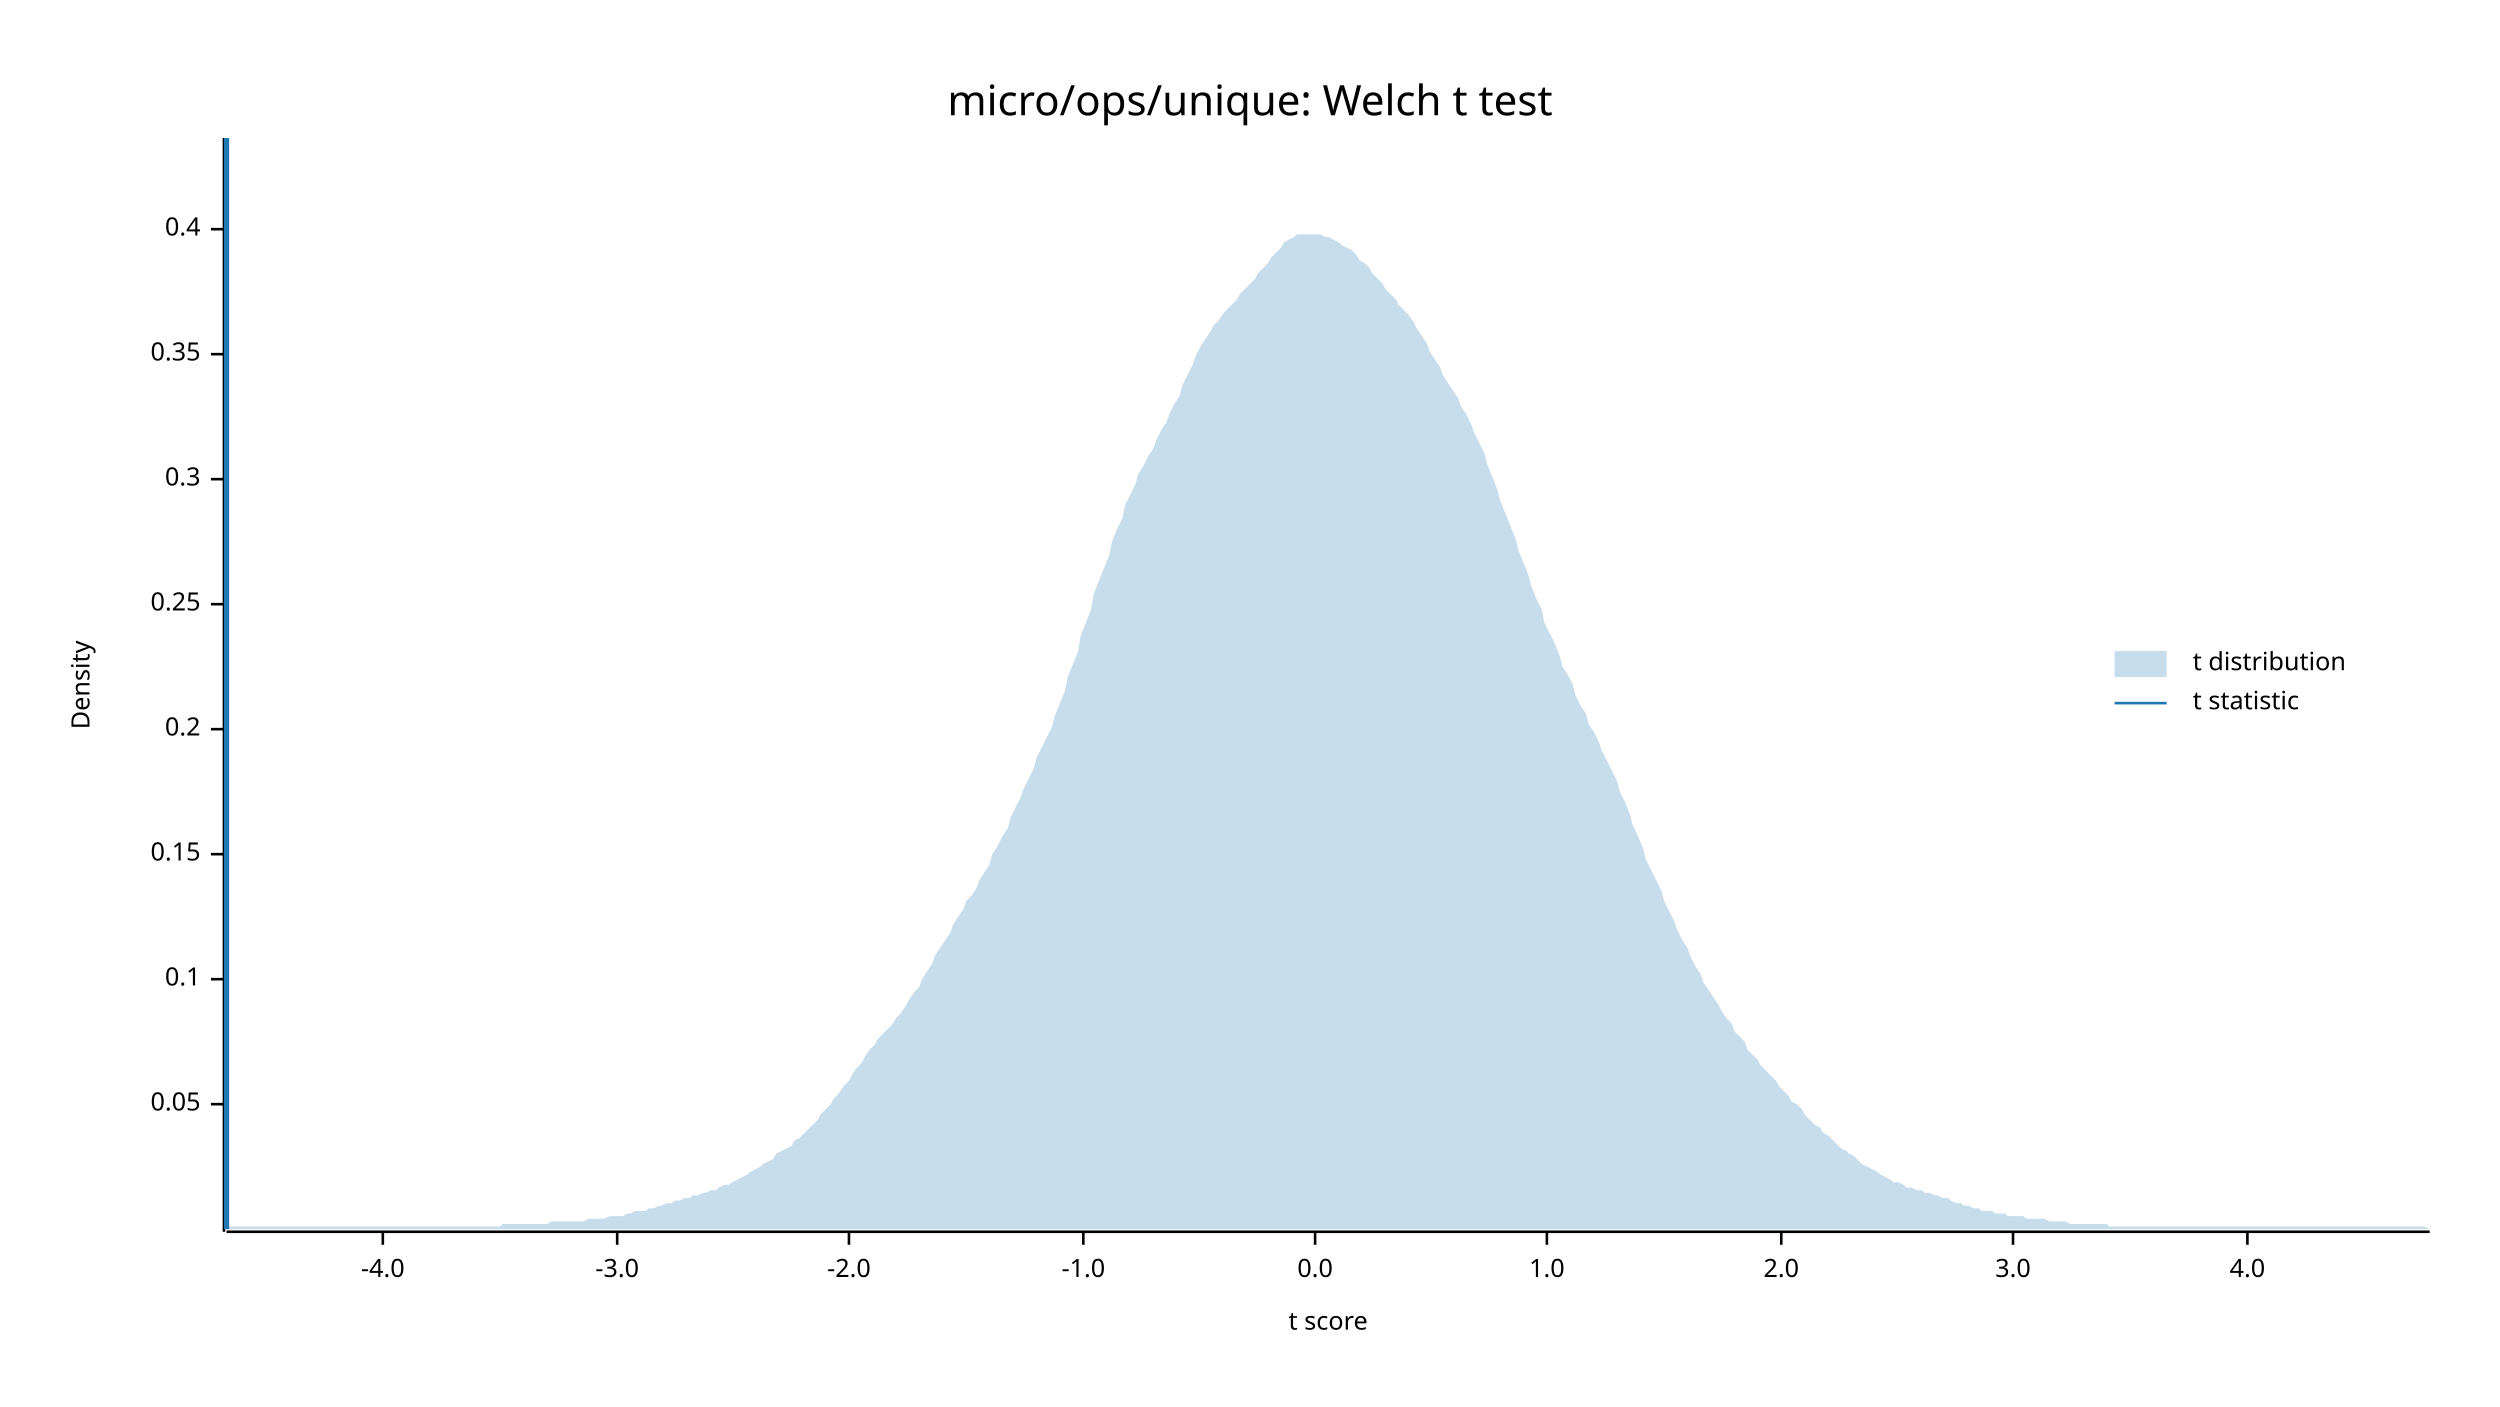
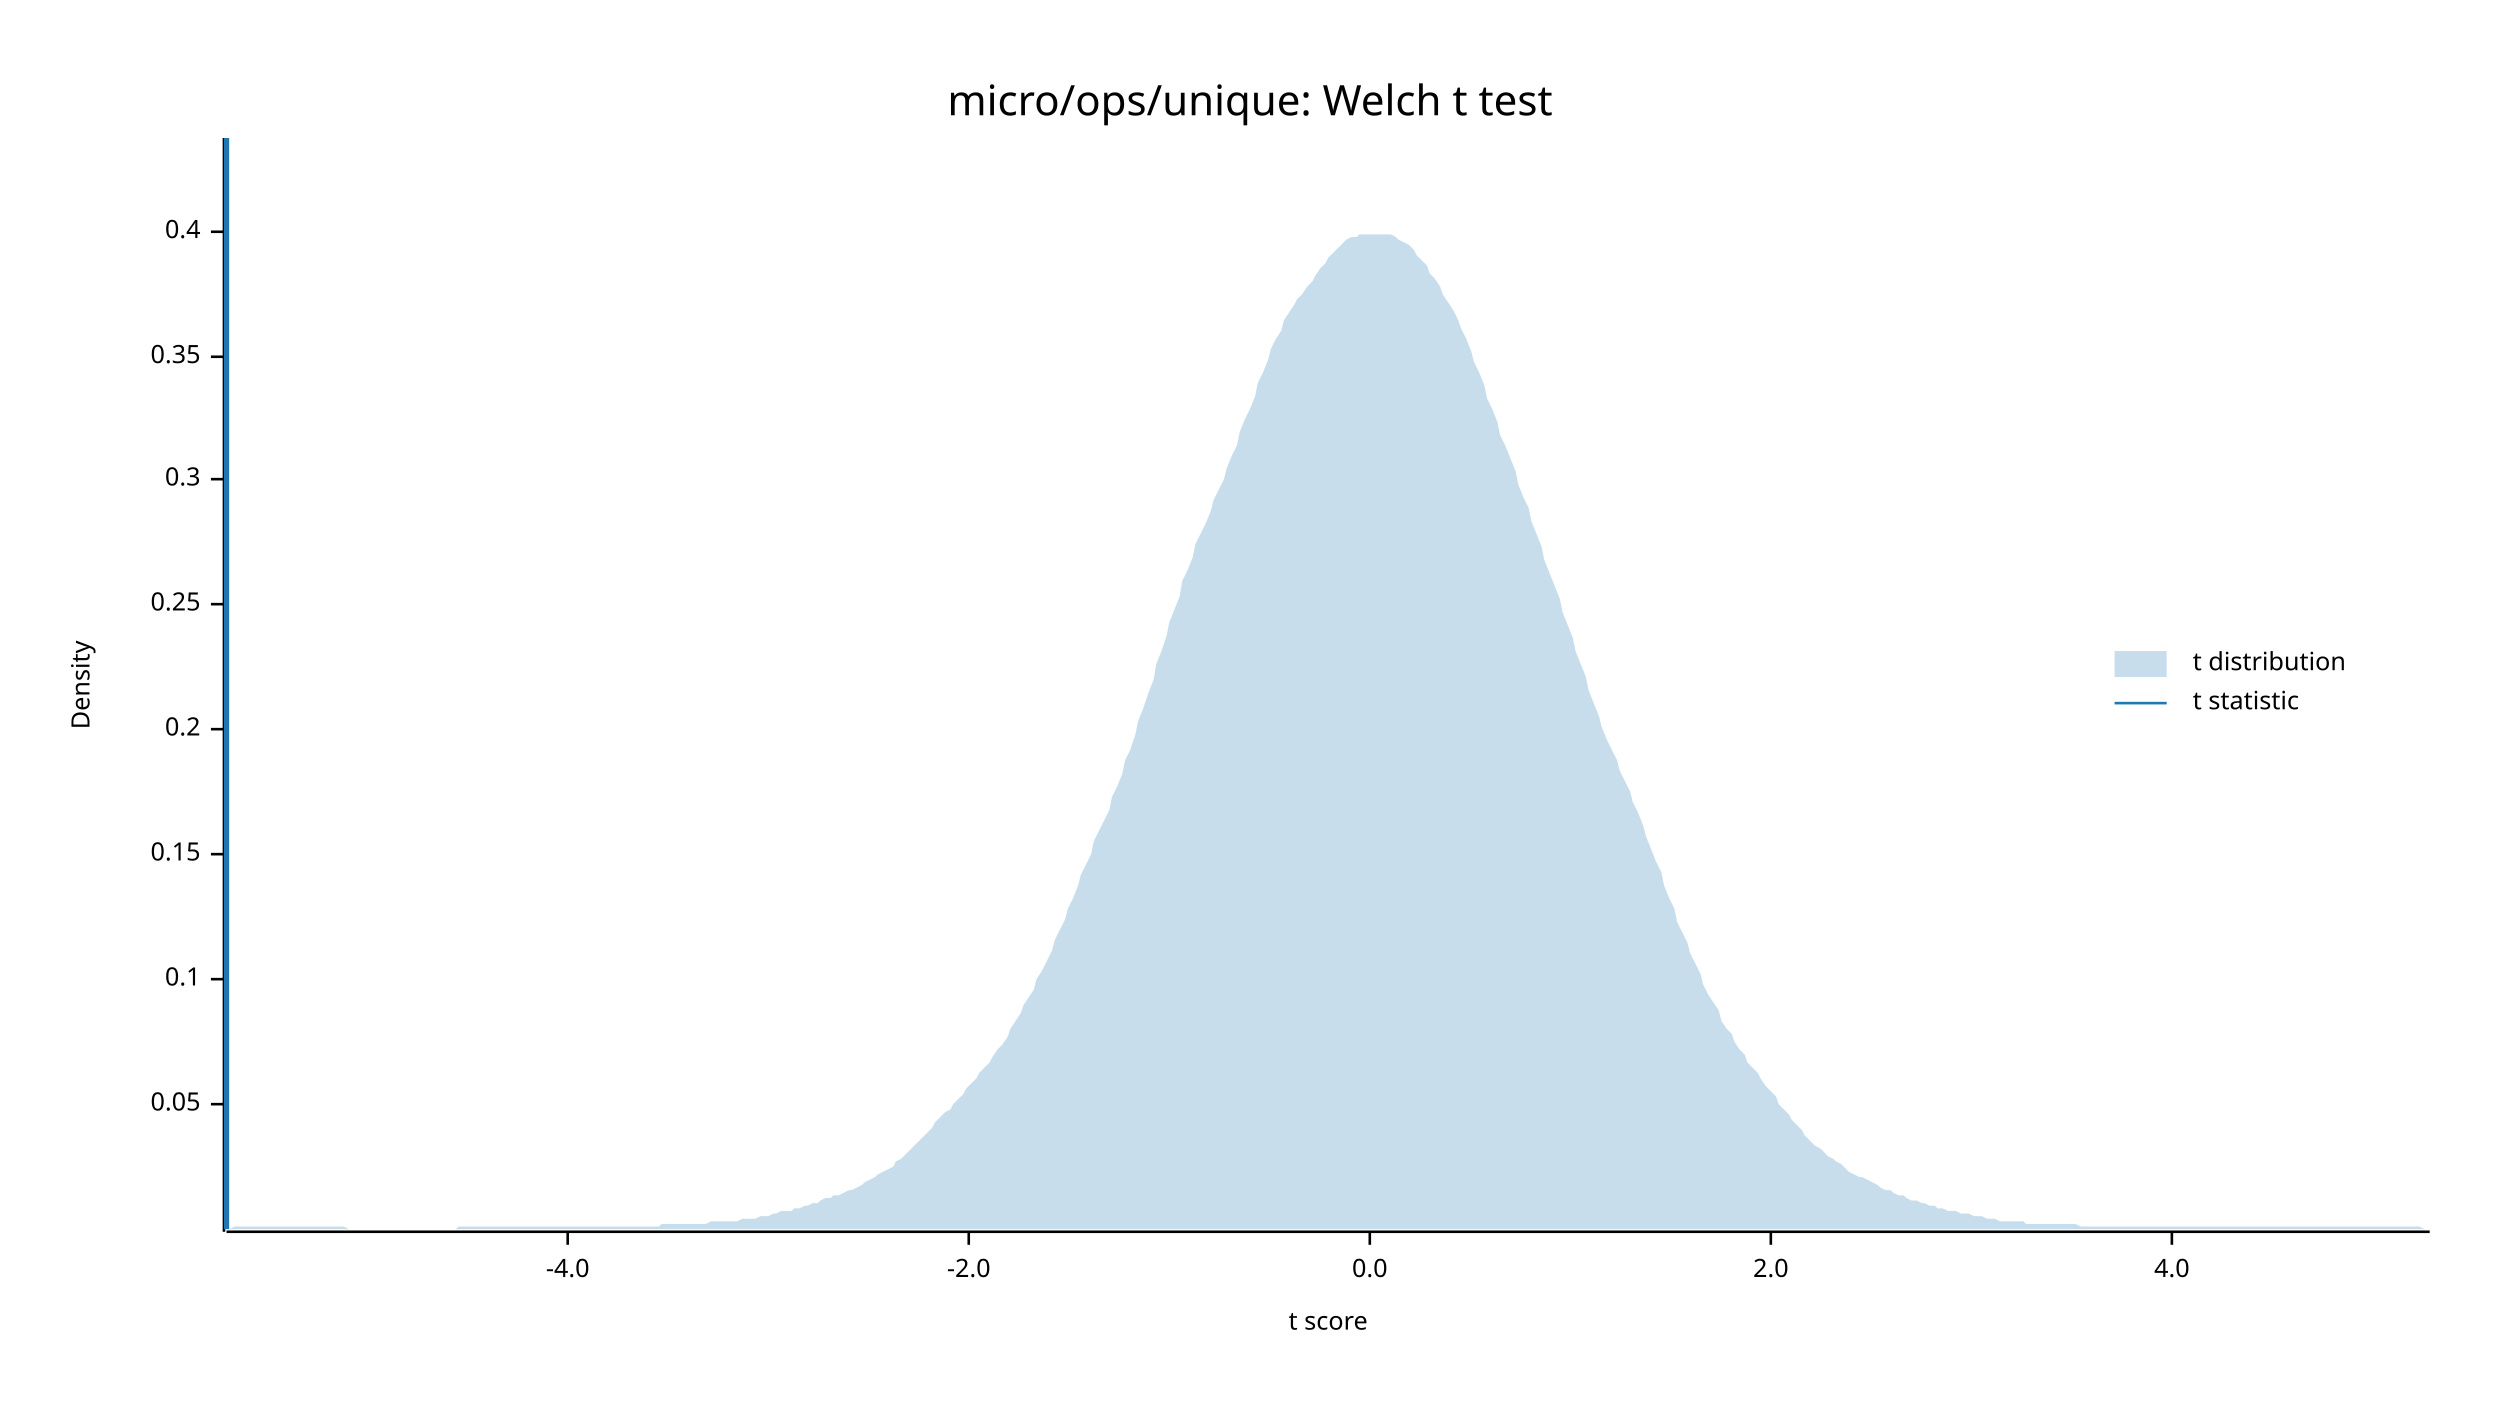
<svg xmlns="http://www.w3.org/2000/svg" width="960" height="540" viewBox="0 0 960 540">
  <text x="480" y="32" dy="0.76em" text-anchor="middle" font-family="sans-serif" font-size="16.129" opacity="1" fill="#000000">
micro/ops/unique: Welch t test
</text>
  <text x="27" y="263" dy="0.76em" text-anchor="middle" font-family="sans-serif" font-size="9.677" opacity="1" fill="#000000" transform="rotate(270, 27, 263)">
Density
</text>
  <text x="510" y="513" dy="-0.5ex" text-anchor="middle" font-family="sans-serif" font-size="9.677" opacity="1" fill="#000000">
t score
</text>
  <polyline fill="none" opacity="1" stroke="#000000" stroke-width="1" points="86,53 86,473 " />
  <text x="77" y="424" dy="0.5ex" text-anchor="end" font-family="sans-serif" font-size="9.677" opacity="1" fill="#000000">
0.05
</text>
  <polyline fill="none" opacity="1" stroke="#000000" stroke-width="1" points="81,424 86,424 " />
  <text x="77" y="376" dy="0.5ex" text-anchor="end" font-family="sans-serif" font-size="9.677" opacity="1" fill="#000000">
0.1
</text>
  <polyline fill="none" opacity="1" stroke="#000000" stroke-width="1" points="81,376 86,376 " />
  <text x="77" y="328" dy="0.5ex" text-anchor="end" font-family="sans-serif" font-size="9.677" opacity="1" fill="#000000">
0.15
</text>
  <polyline fill="none" opacity="1" stroke="#000000" stroke-width="1" points="81,328 86,328 " />
  <text x="77" y="280" dy="0.5ex" text-anchor="end" font-family="sans-serif" font-size="9.677" opacity="1" fill="#000000">
0.2
</text>
  <polyline fill="none" opacity="1" stroke="#000000" stroke-width="1" points="81,280 86,280 " />
  <text x="77" y="232" dy="0.5ex" text-anchor="end" font-family="sans-serif" font-size="9.677" opacity="1" fill="#000000">
0.25
</text>
  <polyline fill="none" opacity="1" stroke="#000000" stroke-width="1" points="81,232 86,232 " />
  <text x="77" y="184" dy="0.5ex" text-anchor="end" font-family="sans-serif" font-size="9.677" opacity="1" fill="#000000">
0.3
</text>
  <polyline fill="none" opacity="1" stroke="#000000" stroke-width="1" points="81,184 86,184 " />
-   <text x="77" y="136" dy="0.5ex" text-anchor="end" font-family="sans-serif" font-size="9.677" opacity="1" fill="#000000">
+   <text x="77" y="137" dy="0.5ex" text-anchor="end" font-family="sans-serif" font-size="9.677" opacity="1" fill="#000000">
0.35
</text>
-   <polyline fill="none" opacity="1" stroke="#000000" stroke-width="1" points="81,136 86,136 " />
-   <text x="77" y="88" dy="0.5ex" text-anchor="end" font-family="sans-serif" font-size="9.677" opacity="1" fill="#000000">
+   <polyline fill="none" opacity="1" stroke="#000000" stroke-width="1" points="81,137 86,137 " />
+   <text x="77" y="89" dy="0.5ex" text-anchor="end" font-family="sans-serif" font-size="9.677" opacity="1" fill="#000000">
0.4
</text>
-   <polyline fill="none" opacity="1" stroke="#000000" stroke-width="1" points="81,88 86,88 " />
+   <polyline fill="none" opacity="1" stroke="#000000" stroke-width="1" points="81,89 86,89 " />
  <polyline fill="none" opacity="1" stroke="#000000" stroke-width="1" points="87,473 933,473 " />
-   <text x="147" y="483" dy="0.76em" text-anchor="middle" font-family="sans-serif" font-size="9.677" opacity="1" fill="#000000">
+   <text x="218" y="483" dy="0.76em" text-anchor="middle" font-family="sans-serif" font-size="9.677" opacity="1" fill="#000000">
-4.0
</text>
-   <polyline fill="none" opacity="1" stroke="#000000" stroke-width="1" points="147,473 147,478 " />
-   <text x="237" y="483" dy="0.76em" text-anchor="middle" font-family="sans-serif" font-size="9.677" opacity="1" fill="#000000">
- -3.0
- </text>
-   <polyline fill="none" opacity="1" stroke="#000000" stroke-width="1" points="237,473 237,478 " />
-   <text x="326" y="483" dy="0.76em" text-anchor="middle" font-family="sans-serif" font-size="9.677" opacity="1" fill="#000000">
+   <polyline fill="none" opacity="1" stroke="#000000" stroke-width="1" points="218,473 218,478 " />
+   <text x="372" y="483" dy="0.76em" text-anchor="middle" font-family="sans-serif" font-size="9.677" opacity="1" fill="#000000">
-2.0
</text>
-   <polyline fill="none" opacity="1" stroke="#000000" stroke-width="1" points="326,473 326,478 " />
-   <text x="416" y="483" dy="0.76em" text-anchor="middle" font-family="sans-serif" font-size="9.677" opacity="1" fill="#000000">
- -1.0
- </text>
-   <polyline fill="none" opacity="1" stroke="#000000" stroke-width="1" points="416,473 416,478 " />
-   <text x="505" y="483" dy="0.76em" text-anchor="middle" font-family="sans-serif" font-size="9.677" opacity="1" fill="#000000">
+   <polyline fill="none" opacity="1" stroke="#000000" stroke-width="1" points="372,473 372,478 " />
+   <text x="526" y="483" dy="0.76em" text-anchor="middle" font-family="sans-serif" font-size="9.677" opacity="1" fill="#000000">
0.0
</text>
-   <polyline fill="none" opacity="1" stroke="#000000" stroke-width="1" points="505,473 505,478 " />
-   <text x="594" y="483" dy="0.76em" text-anchor="middle" font-family="sans-serif" font-size="9.677" opacity="1" fill="#000000">
- 1.0
- </text>
-   <polyline fill="none" opacity="1" stroke="#000000" stroke-width="1" points="594,473 594,478 " />
-   <text x="684" y="483" dy="0.76em" text-anchor="middle" font-family="sans-serif" font-size="9.677" opacity="1" fill="#000000">
+   <polyline fill="none" opacity="1" stroke="#000000" stroke-width="1" points="526,473 526,478 " />
+   <text x="680" y="483" dy="0.76em" text-anchor="middle" font-family="sans-serif" font-size="9.677" opacity="1" fill="#000000">
2.0
</text>
-   <polyline fill="none" opacity="1" stroke="#000000" stroke-width="1" points="684,473 684,478 " />
-   <text x="773" y="483" dy="0.76em" text-anchor="middle" font-family="sans-serif" font-size="9.677" opacity="1" fill="#000000">
- 3.0
- </text>
-   <polyline fill="none" opacity="1" stroke="#000000" stroke-width="1" points="773,473 773,478 " />
-   <text x="863" y="483" dy="0.76em" text-anchor="middle" font-family="sans-serif" font-size="9.677" opacity="1" fill="#000000">
+   <polyline fill="none" opacity="1" stroke="#000000" stroke-width="1" points="680,473 680,478 " />
+   <text x="834" y="483" dy="0.76em" text-anchor="middle" font-family="sans-serif" font-size="9.677" opacity="1" fill="#000000">
4.0
</text>
-   <polyline fill="none" opacity="1" stroke="#000000" stroke-width="1" points="863,473 863,478 " />
-   <polygon opacity="0.25" fill="#1F78B4" points="87,472 88,471 90,471 92,471 93,471 95,471 97,471 98,471 100,471 102,471 103,471 105,471 107,471 109,471 110,471 112,471 114,471 115,471 117,471 119,471 120,471 122,471 124,471 125,471 127,471 129,471 131,471 132,471 134,471 136,471 137,471 139,471 141,471 142,471 144,471 146,471 148,471 149,471 151,471 153,471 154,471 156,471 158,471 159,471 161,471 163,471 164,471 166,471 168,471 170,471 171,471 173,471 175,471 176,471 178,471 180,471 181,471 183,471 185,471 187,471 188,471 190,471 192,471 193,470 195,470 197,470 198,470 200,470 202,470 203,470 205,470 207,470 209,470 210,470 212,469 214,469 215,469 217,469 219,469 220,469 222,469 224,469 226,468 227,468 229,468 231,468 232,468 234,467 236,467 237,467 239,467 241,466 242,466 244,465 246,465 248,465 249,464 251,464 253,463 254,463 256,462 258,462 259,461 261,461 263,460 265,460 266,459 268,459 270,458 271,458 273,457 275,457 276,456 278,455 280,455 281,454 283,453 285,452 287,451 288,450 290,449 292,448 293,447 295,446 297,445 298,443 300,442 302,441 304,440 305,438 307,437 309,435 310,434 312,432 314,430 315,428 317,426 319,424 320,422 322,420 324,417 326,415 327,413 329,410 331,408 332,406 334,403 336,401 337,399 339,397 341,395 343,393 344,391 346,389 348,386 349,384 351,381 353,379 354,376 356,373 358,370 359,367 361,364 363,361 365,358 366,355 368,352 370,349 371,346 373,344 375,341 376,338 378,335 380,332 381,328 383,325 385,321 387,318 388,314 390,310 392,306 393,303 395,299 397,295 398,291 400,287 402,283 404,279 405,275 407,270 409,265 410,260 412,255 414,250 415,244 417,239 419,234 420,228 422,223 424,218 426,213 427,208 429,203 431,199 432,194 434,190 436,186 437,182 439,179 441,175 443,172 444,169 446,165 448,162 449,159 451,155 453,152 454,148 456,144 458,140 459,137 461,133 463,130 465,127 466,125 468,123 470,120 471,119 473,117 475,115 476,113 478,111 480,109 482,107 483,105 485,103 487,101 488,99 490,97 492,95 493,93 495,92 497,91 498,90 500,90 502,90 504,90 505,90 507,90 509,91 510,91 512,92 514,93 515,94 517,95 519,96 521,98 522,100 524,101 526,103 527,105 529,107 531,109 532,111 534,113 536,115 537,117 539,119 541,121 543,124 544,126 546,129 548,132 549,135 551,138 553,141 554,144 556,147 558,150 560,153 561,156 563,159 565,163 566,166 568,170 570,174 571,178 573,183 575,188 576,192 578,197 580,202 582,207 583,211 585,216 587,221 588,225 590,230 592,234 593,239 595,243 597,247 599,252 600,256 602,259 604,263 605,267 607,271 609,274 610,278 612,281 614,285 615,288 617,292 619,296 621,300 622,304 624,308 626,313 627,317 629,321 631,326 632,330 634,334 636,338 638,342 639,346 641,350 643,354 644,357 646,361 648,364 649,367 651,371 653,374 654,377 656,380 658,383 660,386 661,388 663,391 665,393 666,396 668,398 670,400 671,403 673,405 675,407 676,409 678,411 680,413 682,415 683,417 685,419 687,421 688,423 690,424 692,426 693,428 695,430 697,432 699,433 700,435 702,436 704,438 705,439 707,441 709,442 710,443 712,444 714,446 715,447 717,448 719,449 721,450 722,451 724,452 726,453 727,454 729,454 731,455 732,456 734,456 736,457 738,457 739,458 741,458 743,459 744,459 746,460 748,460 749,461 751,462 753,462 754,463 756,463 758,464 760,464 761,465 763,465 765,465 766,466 768,466 770,466 771,467 773,467 775,467 777,467 778,468 780,468 782,468 783,468 785,468 787,469 788,469 790,469 792,469 793,469 795,470 797,470 799,470 800,470 802,470 804,470 805,470 807,470 809,470 810,471 812,471 814,471 816,471 817,471 819,471 821,471 822,471 824,471 826,471 827,471 829,471 831,471 832,471 834,471 836,471 838,471 839,471 841,471 843,471 844,471 846,471 848,471 849,471 851,471 853,471 855,471 856,471 858,471 860,471 861,471 863,471 865,471 866,471 868,471 870,471 871,471 873,471 875,471 877,471 878,471 880,471 882,471 883,471 885,471 887,471 888,471 890,471 892,471 894,471 895,471 897,471 899,471 900,471 902,471 904,471 905,471 907,471 909,471 910,471 912,471 914,471 916,471 917,471 919,471 921,471 922,471 924,471 926,471 927,471 929,471 931,471 933,472 933,472 87,472 " />
+   <polyline fill="none" opacity="1" stroke="#000000" stroke-width="1" points="834,473 834,478 " />
+   <polygon opacity="0.25" fill="#1F78B4" points="87,472 88,472 90,471 92,471 93,471 95,471 97,471 98,471 100,471 102,471 103,471 105,471 107,471 109,471 110,471 112,471 114,471 115,471 117,471 119,471 120,471 122,471 124,471 125,471 127,471 129,471 131,471 132,471 134,472 136,472 137,472 139,472 141,472 142,472 144,472 146,472 148,472 149,472 151,472 153,472 154,472 156,472 158,472 159,472 161,472 163,472 164,472 166,472 168,472 170,472 171,472 173,472 175,472 176,471 178,471 180,471 181,471 183,471 185,471 187,471 188,471 190,471 192,471 193,471 195,471 197,471 198,471 200,471 202,471 203,471 205,471 207,471 209,471 210,471 212,471 214,471 215,471 217,471 219,471 220,471 222,471 224,471 226,471 227,471 229,471 231,471 232,471 234,471 236,471 237,471 239,471 241,471 242,471 244,471 246,471 248,471 249,471 251,471 253,471 254,470 256,470 258,470 259,470 261,470 263,470 265,470 266,470 268,470 270,470 271,470 273,469 275,469 276,469 278,469 280,469 281,469 283,469 285,468 287,468 288,468 290,468 292,467 293,467 295,467 297,466 298,466 300,465 302,465 304,465 305,464 307,464 309,463 310,463 312,462 314,462 315,461 317,460 319,460 320,459 322,459 324,458 326,457 327,457 329,456 331,455 332,454 334,453 336,452 337,451 339,450 341,449 343,448 344,446 346,445 348,443 349,442 351,440 353,438 354,437 356,435 358,433 359,431 361,429 363,427 365,426 366,424 368,422 370,420 371,418 373,416 375,414 376,412 378,410 380,408 381,406 383,403 385,401 387,398 388,395 390,392 392,389 393,386 395,383 397,380 398,376 400,373 402,369 404,365 405,361 407,357 409,353 410,349 412,345 414,340 415,336 417,332 419,328 420,323 422,319 424,315 426,311 427,306 429,302 431,297 432,292 434,288 436,282 437,277 439,272 441,266 443,261 444,255 446,250 448,244 449,239 451,234 453,229 454,223 456,219 458,214 459,209 461,205 463,201 465,196 466,192 468,188 470,184 471,180 473,175 475,171 476,166 478,161 480,157 482,152 483,147 485,143 487,138 488,134 490,130 492,127 493,123 495,120 497,117 498,115 500,113 502,110 504,108 505,106 507,103 509,101 510,99 512,97 514,95 515,94 517,92 519,91 521,91 522,90 524,90 526,90 527,90 529,90 531,90 532,90 534,90 536,91 537,92 539,93 541,94 543,96 544,98 546,100 548,102 549,105 551,107 553,110 554,113 556,116 558,119 560,123 561,126 563,130 565,135 566,139 568,143 570,148 571,153 573,157 575,162 576,167 578,171 580,176 582,181 583,186 585,191 587,195 588,200 590,205 592,210 593,215 595,220 597,225 599,230 600,235 602,240 604,245 605,250 607,255 609,260 610,265 612,270 614,275 615,279 617,284 619,288 621,292 622,296 624,300 626,304 627,308 629,312 631,317 632,321 634,326 636,331 638,335 639,340 641,345 643,349 644,354 646,358 648,362 649,366 651,370 653,374 654,378 656,382 658,385 660,388 661,392 663,395 665,397 666,400 668,403 670,405 671,408 673,410 675,412 676,414 678,417 680,419 682,421 683,424 685,426 687,428 688,430 690,432 692,434 693,436 695,438 697,440 699,441 700,442 702,444 704,445 705,446 707,447 709,449 710,450 712,451 714,452 715,452 717,453 719,454 721,455 722,456 724,457 726,457 727,458 729,459 731,459 732,460 734,461 736,461 738,462 739,462 741,463 743,463 744,464 746,464 748,465 749,465 751,465 753,466 754,466 756,466 758,467 760,467 761,467 763,468 765,468 766,468 768,469 770,469 771,469 773,469 775,469 777,469 778,470 780,470 782,470 783,470 785,470 787,470 788,470 790,470 792,470 793,470 795,470 797,470 799,471 800,471 802,471 804,471 805,471 807,471 809,471 810,471 812,471 814,471 816,471 817,471 819,471 821,471 822,471 824,471 826,471 827,471 829,471 831,471 832,471 834,471 836,471 838,471 839,471 841,471 843,471 844,471 846,471 848,471 849,471 851,471 853,471 855,471 856,471 858,471 860,471 861,471 863,471 865,471 866,471 868,471 870,471 871,471 873,471 875,471 877,471 878,471 880,471 882,471 883,471 885,471 887,471 888,471 890,471 892,471 894,471 895,471 897,471 899,471 900,471 902,471 904,471 905,471 907,471 909,471 910,471 912,471 914,471 916,471 917,471 919,471 921,471 922,471 924,471 926,471 927,471 929,471 931,472 933,472 933,472 87,472 " />
  <polyline fill="none" opacity="1" stroke="#1F78B4" stroke-width="2" points="87,472 87,53 " />
  <text x="842" y="250" dy="0.76em" text-anchor="start" font-family="sans-serif" font-size="9.677" opacity="1" fill="#000000">
t distribution
</text>
  <text x="842" y="265" dy="0.76em" text-anchor="start" font-family="sans-serif" font-size="9.677" opacity="1" fill="#000000">
t statistic
</text>
  <rect x="812" y="250" width="20" height="10" opacity="0.25" fill="#1F78B4" stroke="none" />
  <polyline fill="none" opacity="1" stroke="#1F78B4" stroke-width="1" points="812,270 832,270 " />
</svg>
